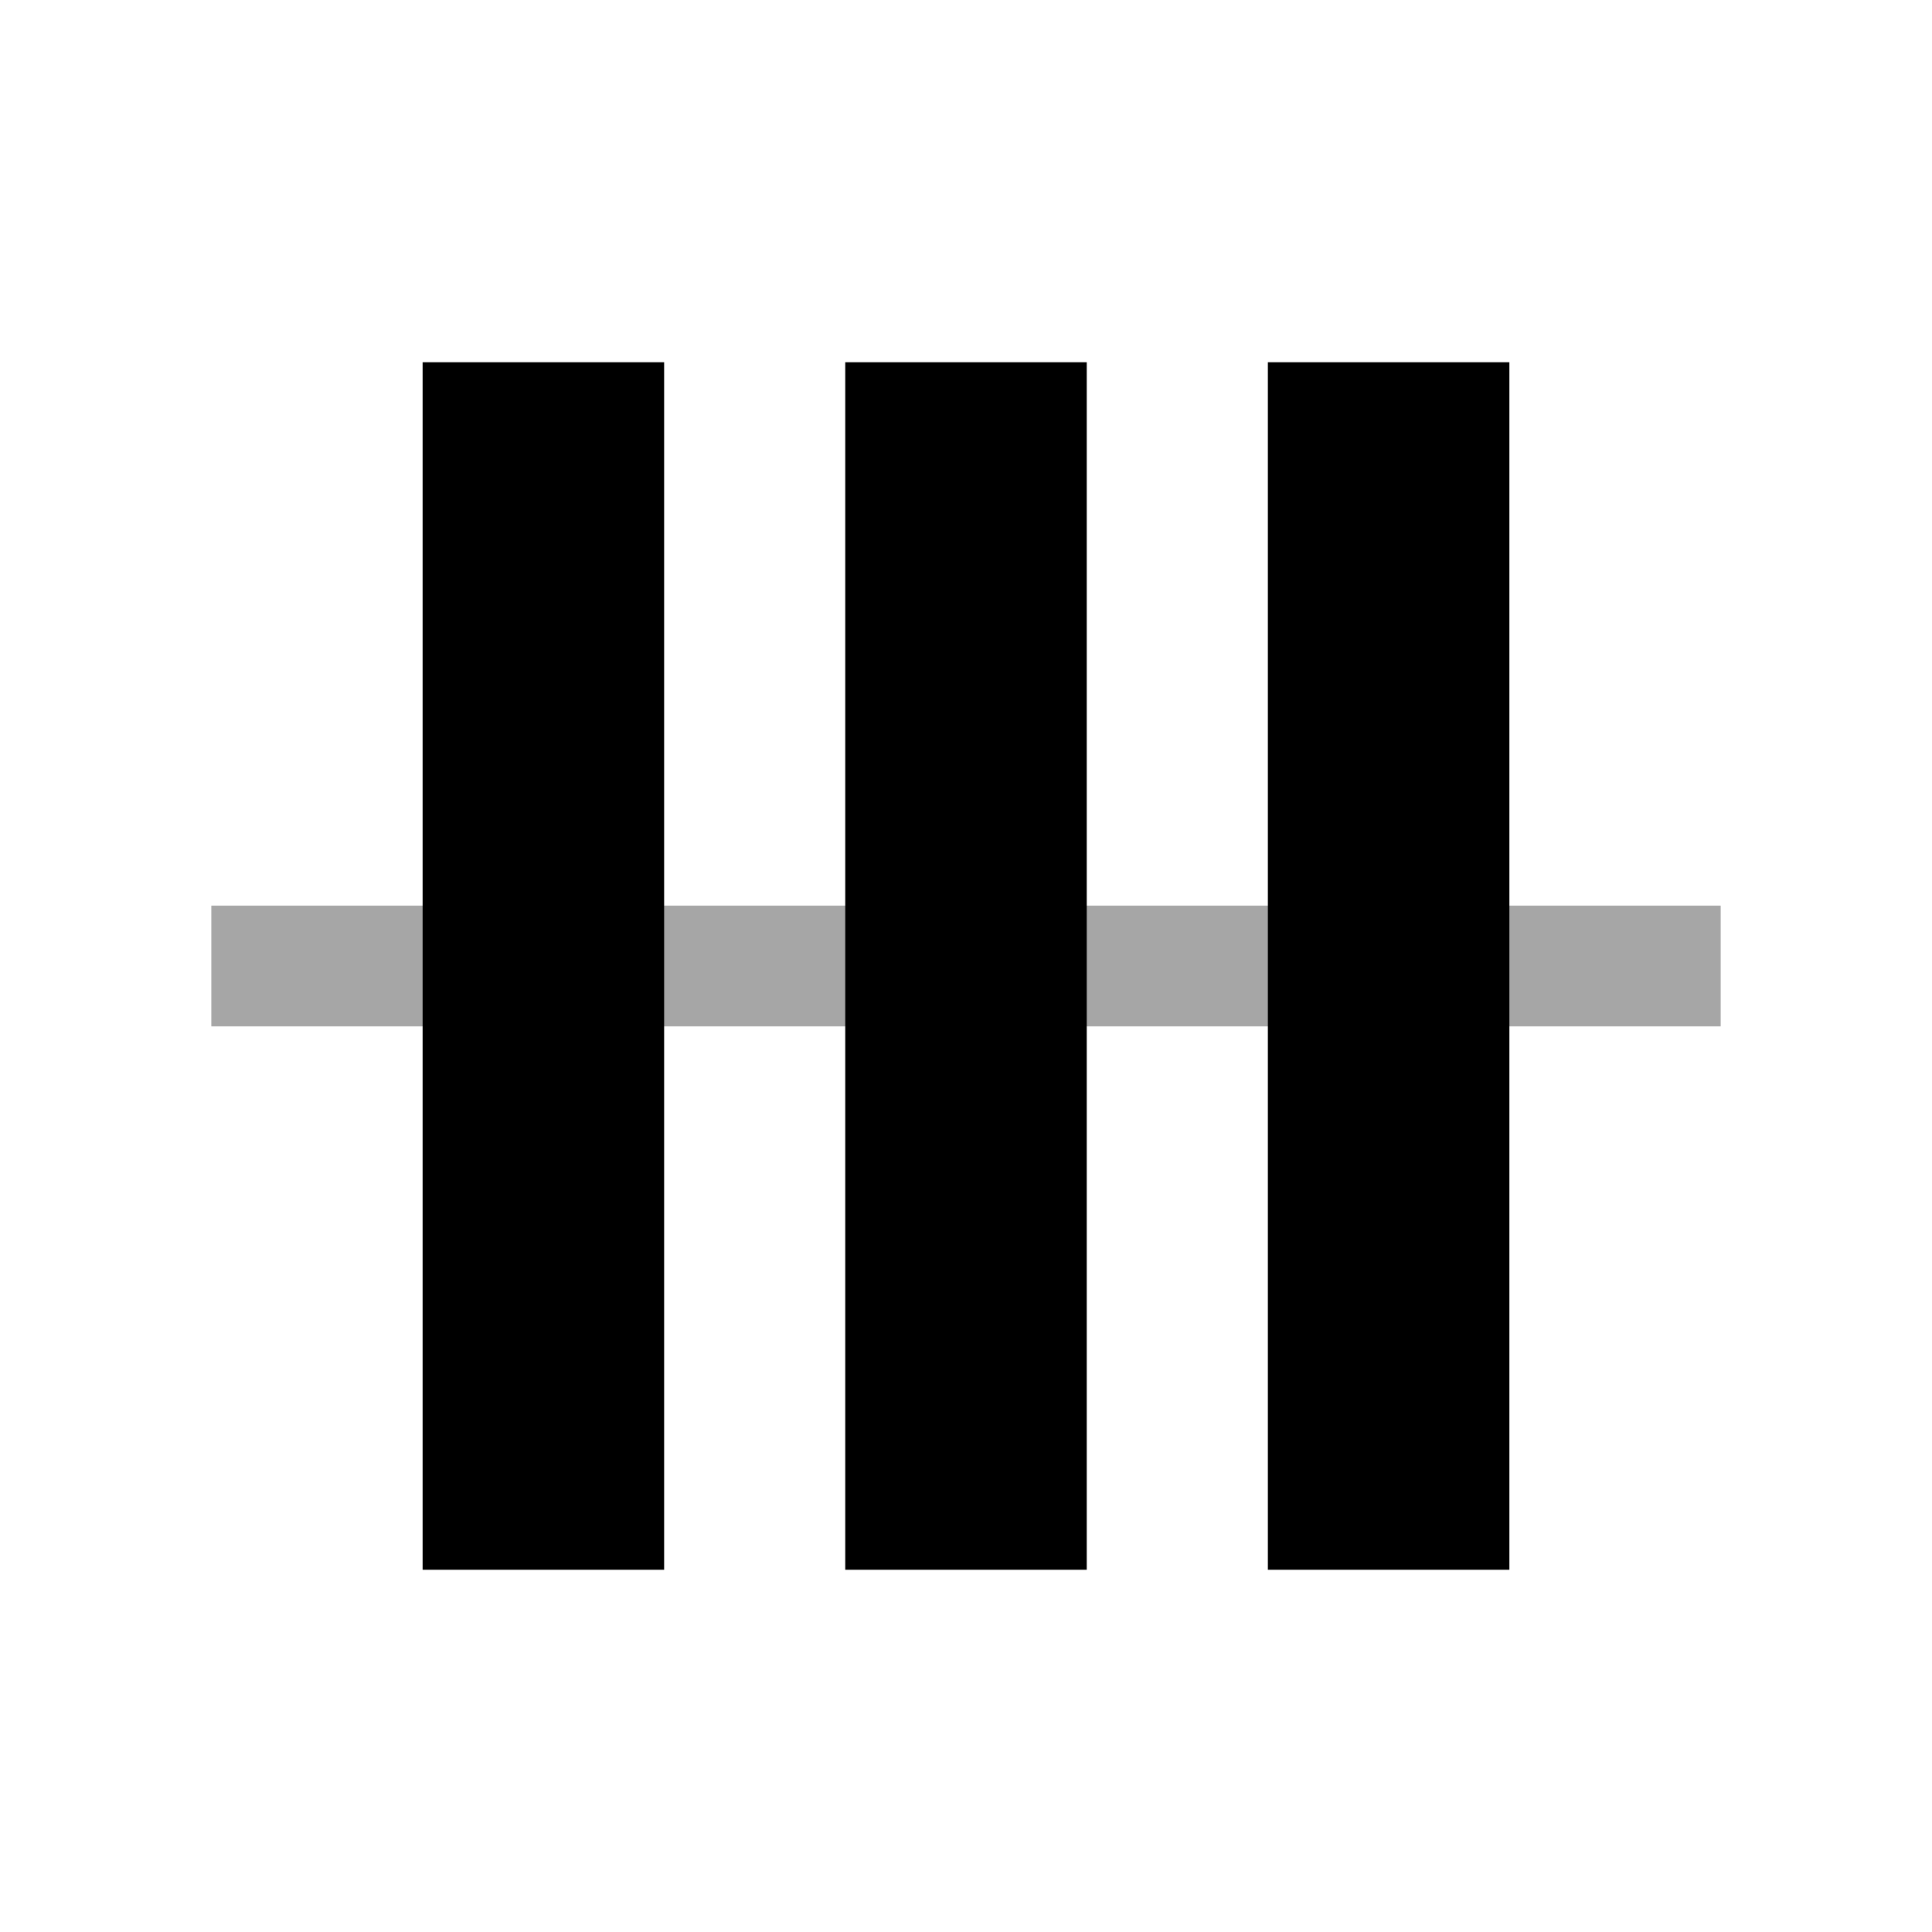
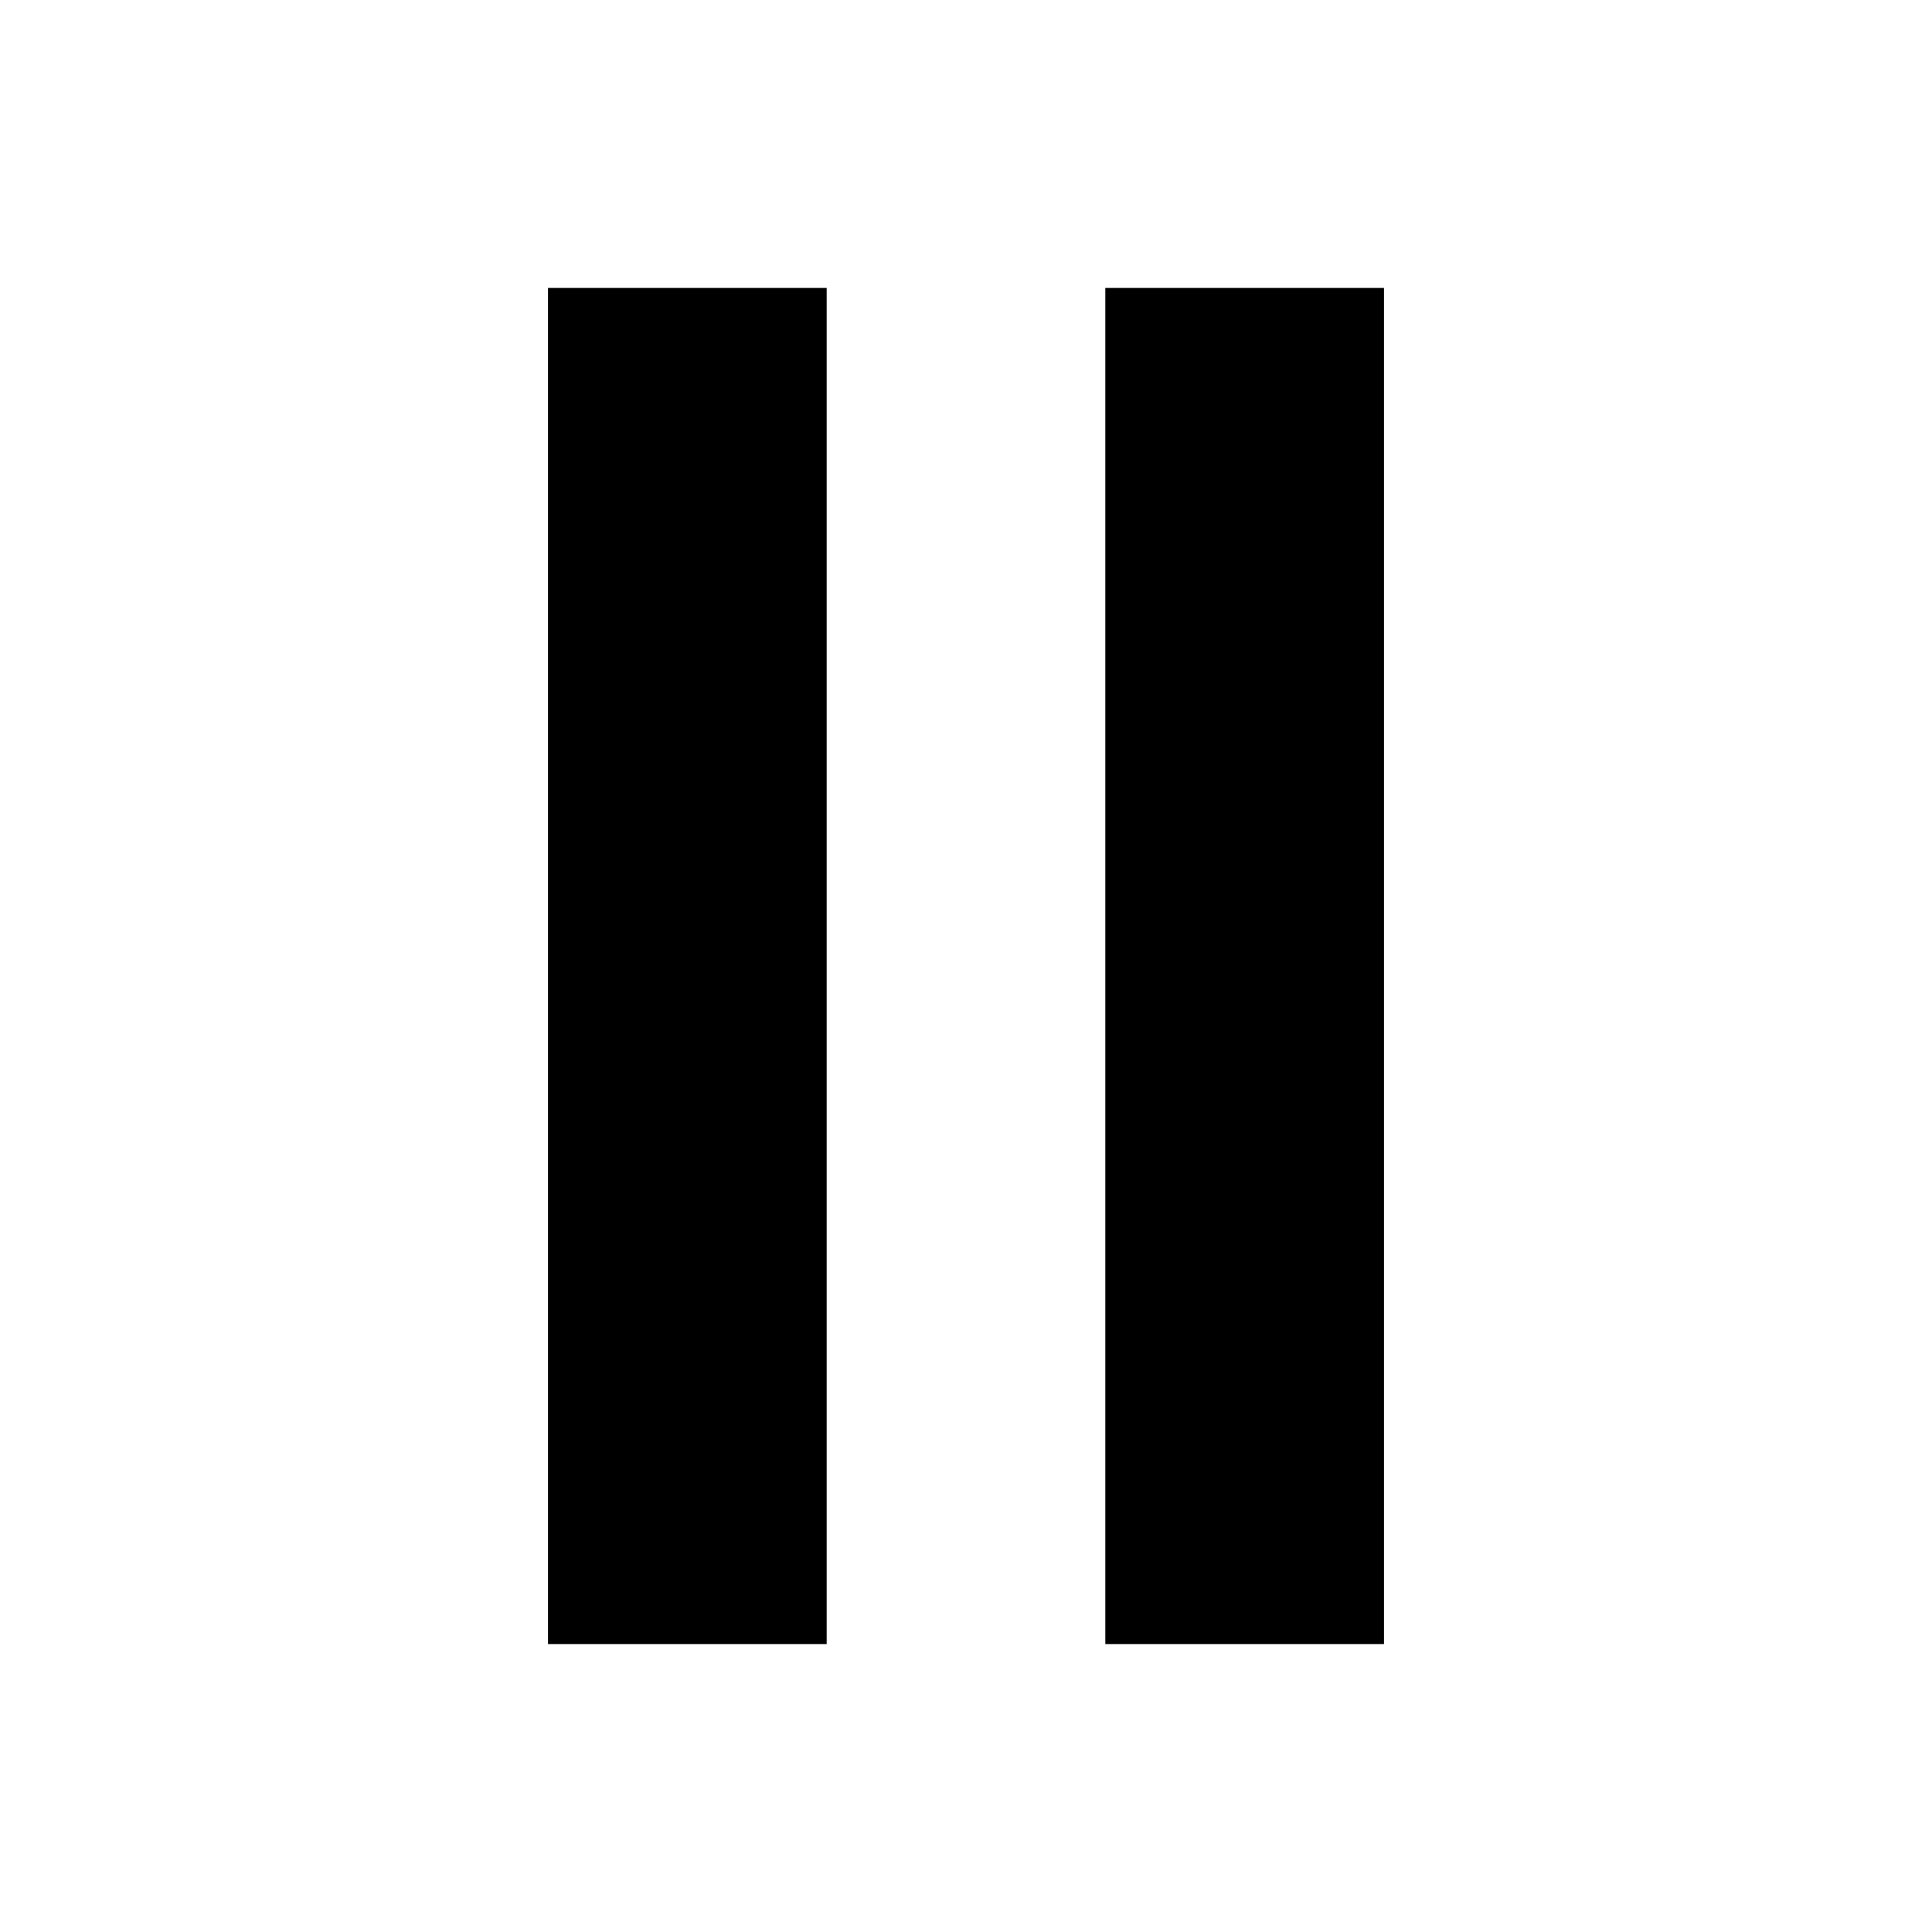
- <svg xmlns="http://www.w3.org/2000/svg" viewBox="0 0 32 32" fill="currentColor">
-   <path d="M7 6h4v20H7V6Zm7 0h4v20h-4V6Zm7 0h4v20h-4V6Z" />
-   <path d="M3.5 15h25v2h-25v-2Z" opacity=".35" />
+ <svg xmlns="http://www.w3.org/2000/svg" viewBox="230 230 416 416" fill="currentColor">
+   <path d="M468 292H528V584H468V292Z" />
+   <path d="M348 292H408V584H348V292Z" />
</svg>
